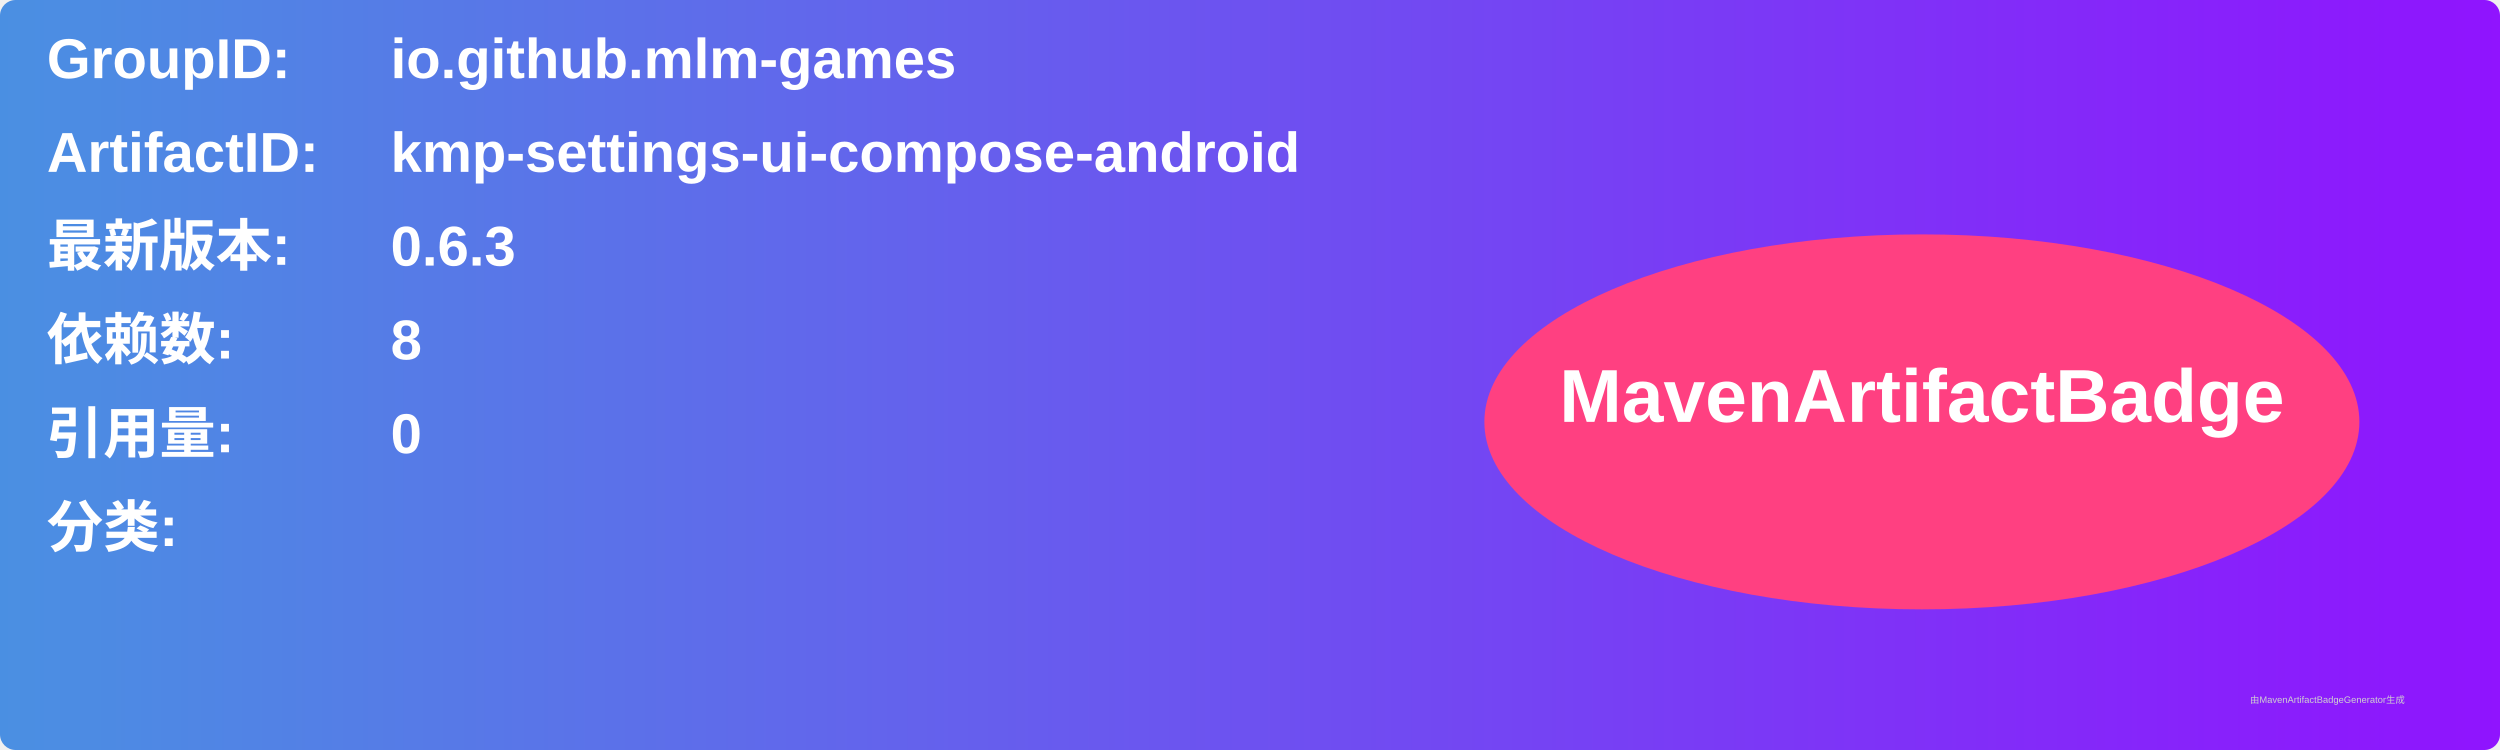
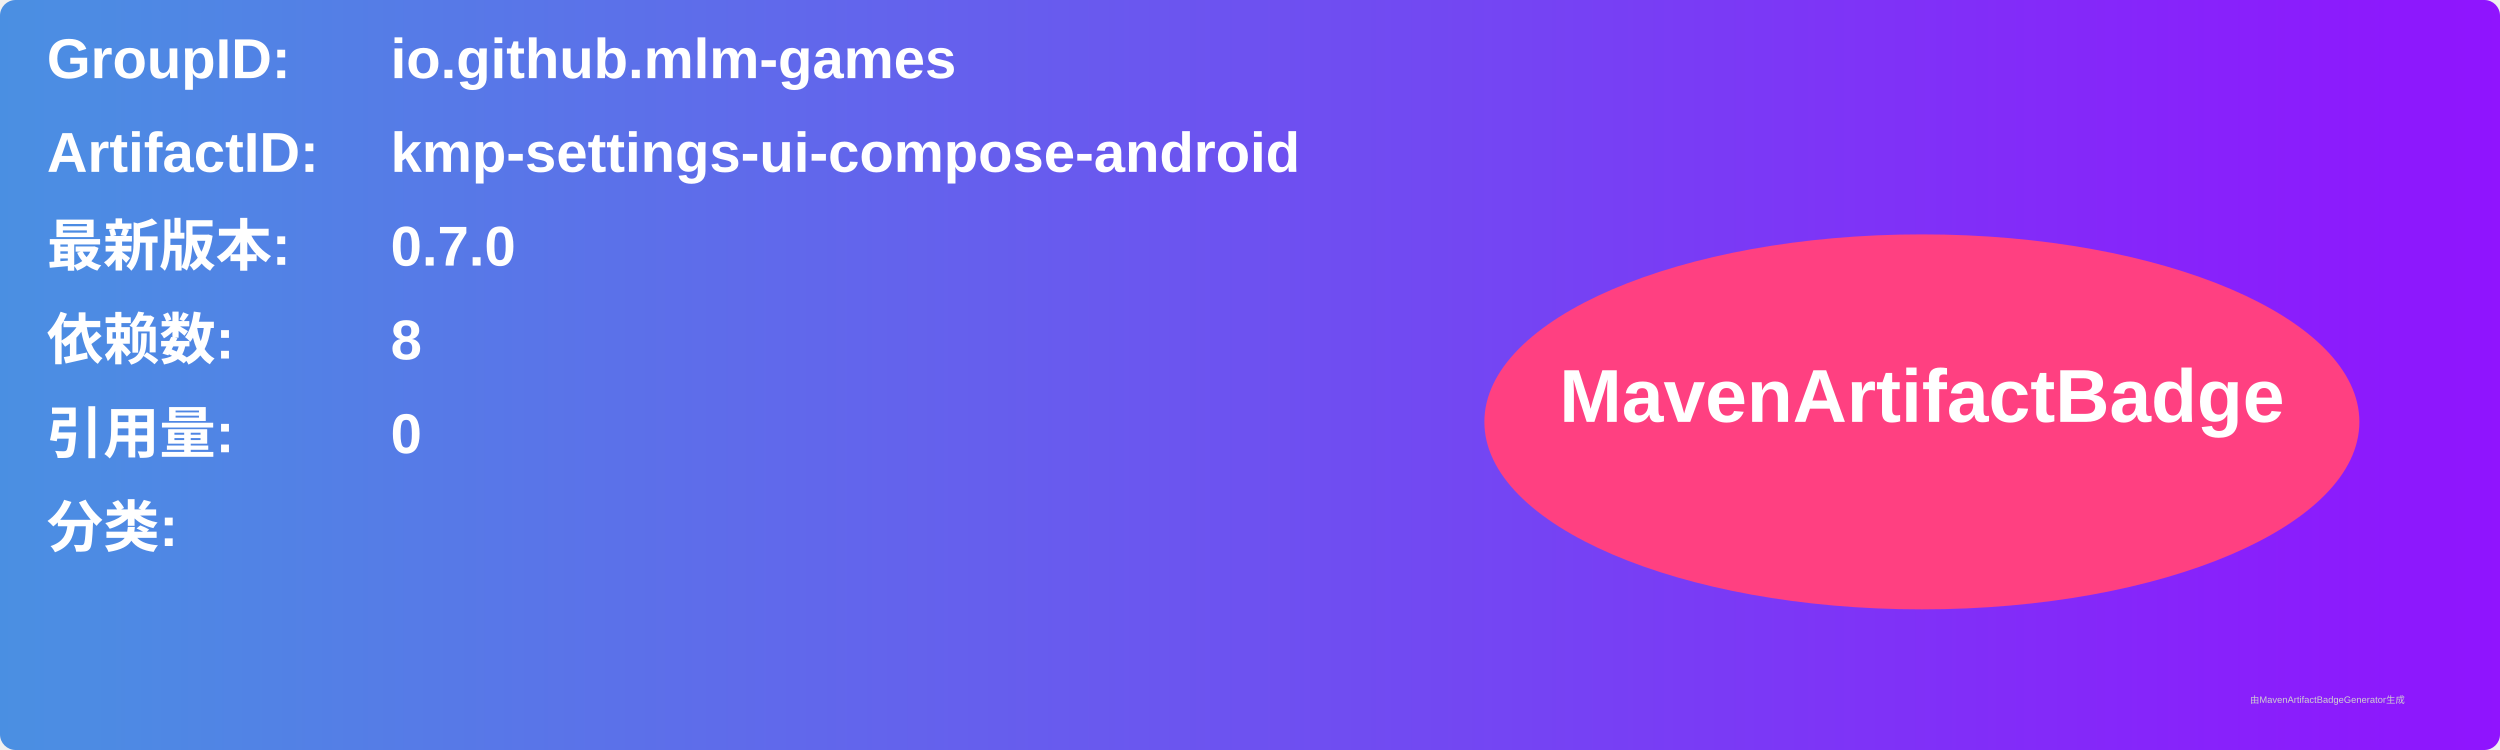
<svg xmlns="http://www.w3.org/2000/svg" width="800" height="240" viewBox="0 0 800 240">
  <linearGradient id="grad" x1="0%" y1="0%" x2="100%" y2="0%">
    <stop offset="0%" stop-color="#4a90e2" />
    <stop offset="100%" stop-color="#9013fe" />
  </linearGradient>
  <rect width="100%" height="100%" rx="5" ry="5" fill="url(#grad)" />
  <g transform="translate(15, 15)">
    <text x="0" y="10" font-family="Arial" font-size="18" fill="white" font-weight="bold" width="260">GroupID:</text>
    <text x="110" y="10" font-family="Arial" font-size="18" fill="white" font-weight="bold" width="460">io.github.mlm-games</text>
    <text x="0" y="40" font-family="Arial" font-size="18" fill="white" font-weight="bold" width="260">ArtifactID:</text>
    <text x="110" y="40" font-family="Arial" font-size="18" fill="white" font-weight="bold" width="460">kmp-settings-ui-compose-android</text>
    <text x="0" y="70" font-family="Arial" font-size="18" fill="white" font-weight="bold">最新版本:</text>
    <text x="110" y="70" font-family="Arial" font-size="18" fill="white" font-weight="bold">
-       <tspan font-weight="bold">0.6.3</tspan>
+       <tspan font-weight="bold">0.7.0</tspan>
    </text>
    <text x="0" y="100" font-family="Arial" font-size="18" fill="white" font-weight="bold">依赖数: </text>
    <text x="110" y="100" font-family="Arial" font-size="18" fill="white">
      <tspan font-weight="bold">8</tspan>
    </text>
    <text x="0" y="130" font-family="Arial" font-size="18" fill="white" font-weight="bold">引用量: </text>
    <text x="110" y="130" font-family="Arial" font-size="18" fill="white">
      <tspan font-weight="bold">0</tspan>
    </text>
    <text x="0" y="160" font-family="Arial" font-size="18" fill="white" font-weight="bold">分类:</text>
    <text x="10" y="190" font-family="Arial" font-size="10" fill="white">
      <tspan font-weight="bold" />
    </text>
    <ellipse cx="600" cy="120" rx="140" ry="60" fill="#ff4081" />
    <text x="600" y="120" text-anchor="middle" font-family="Arial" font-size="24" fill="white" font-weight="bold">MavenArtifactBadge</text>
  </g>
  <text x="720" y="225" font-family="Arial" font-size="3" fill="#d0d0d0">由MavenArtifactBadgeGenerator生成</text>
</svg>
